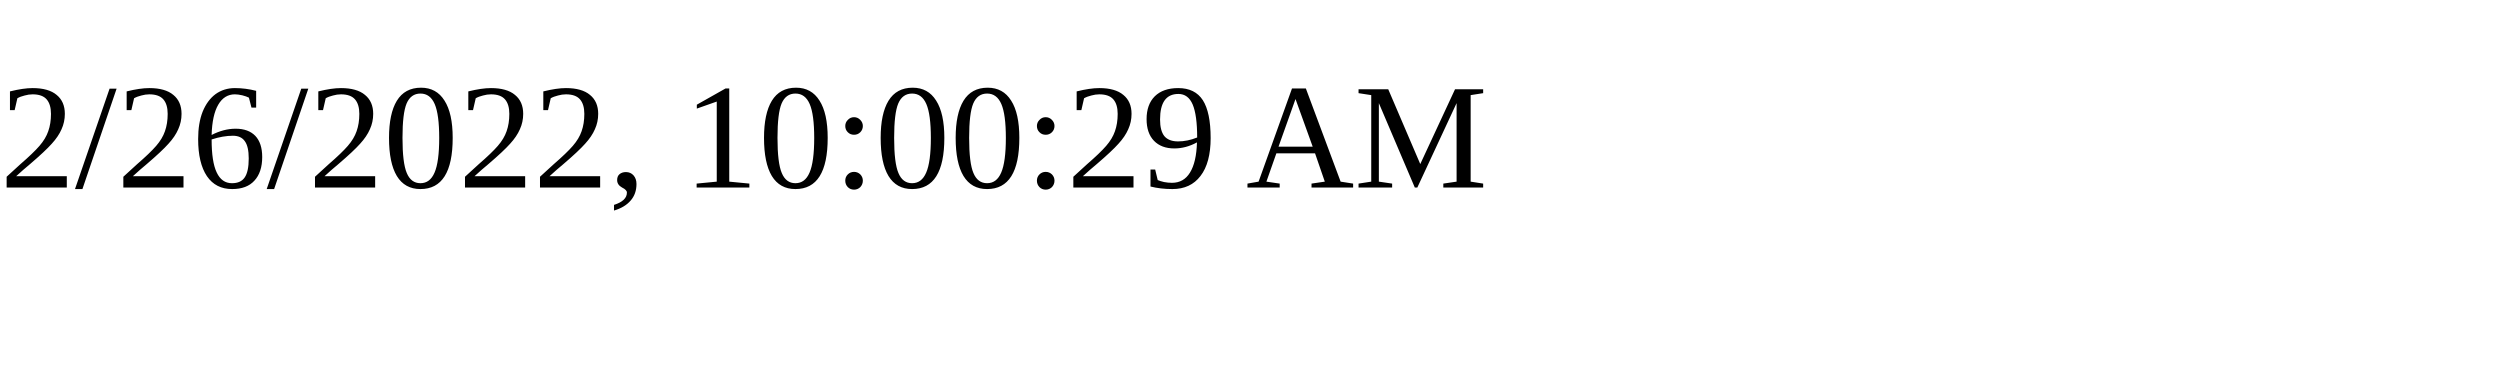
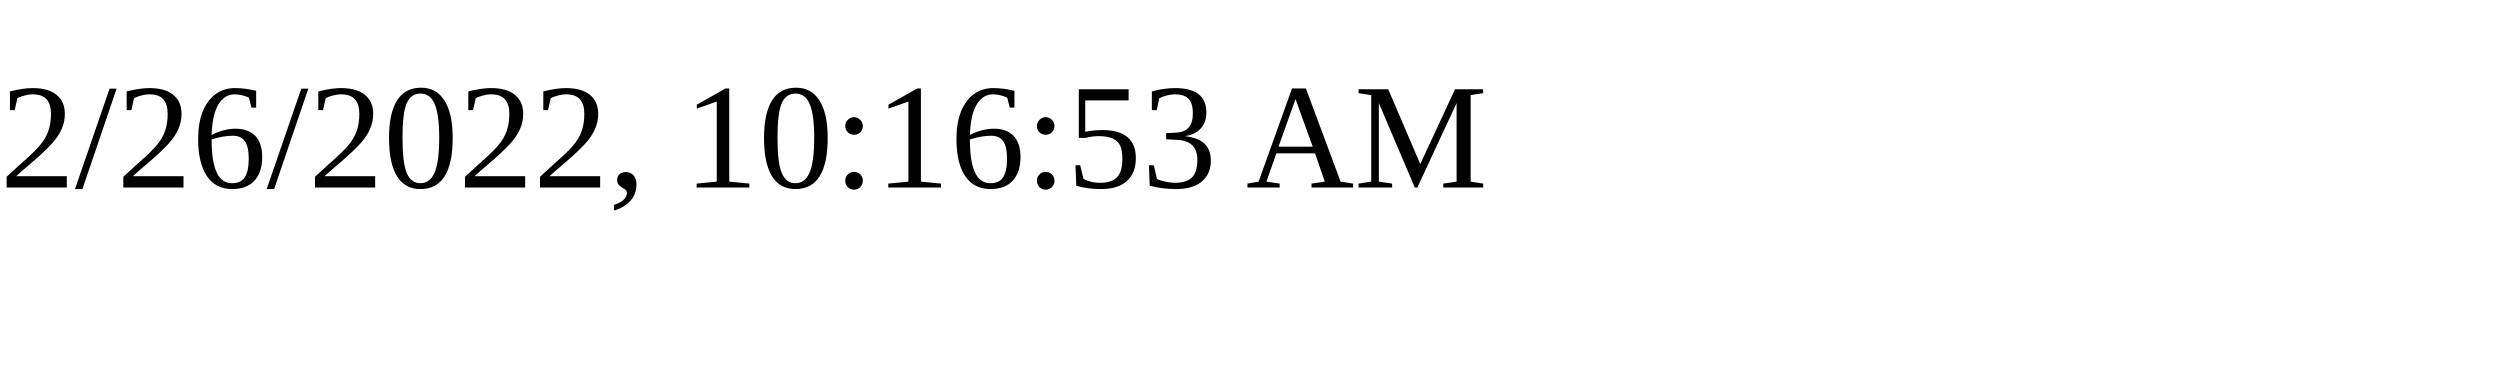
<svg xmlns="http://www.w3.org/2000/svg" height="30" width="200">
-   <text x="0" y="15">2/26/2022, 10:00:29 AM</text>
+   <text x="0" y="15">2/26/2022, 10:16:53 AM</text>
</svg>
